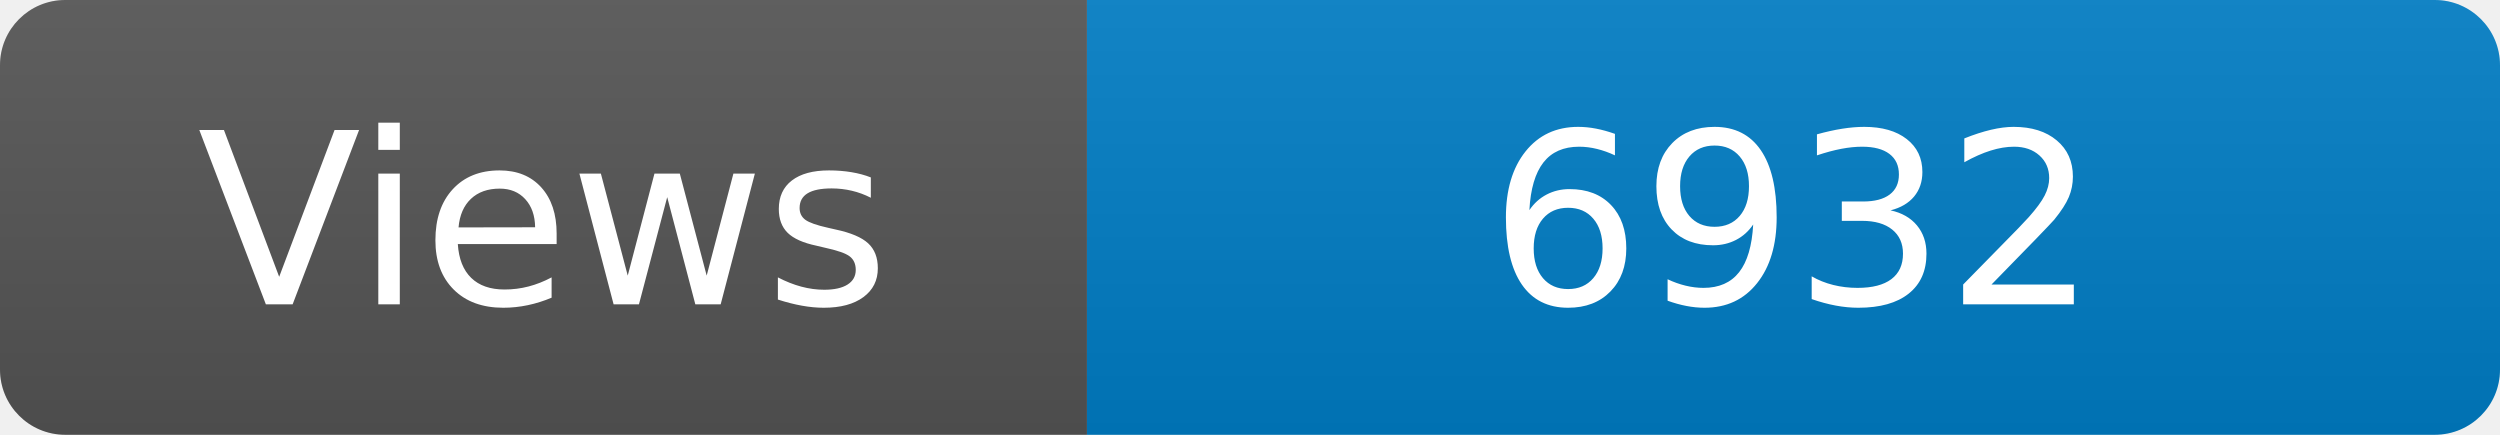
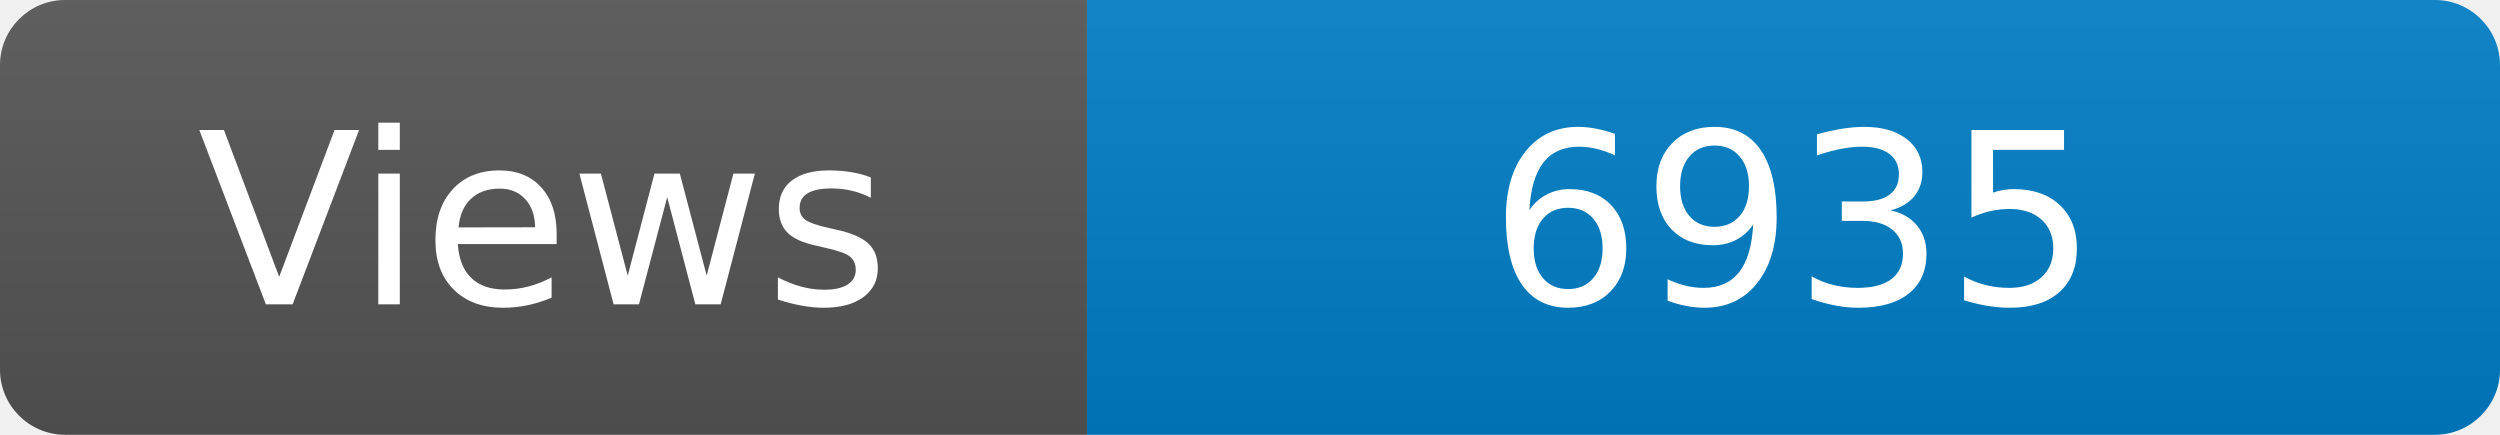
<svg xmlns="http://www.w3.org/2000/svg" width="115" height="20" role="img" aria-label="Maintained?: yes">
  <linearGradient id="s" x2="0" y2="100%">
    <stop offset="0" stop-color="#bbb" stop-opacity=".1" />
    <stop offset="1" stop-opacity=".1" />
  </linearGradient>
  <clipPath id="r">
    <rect width="115" height="20" rx="3" fill="#fff" />
  </clipPath>
  <g clip-path="url(#r)">
    <rect width="50" height="20" fill="#555" />
    <rect x="50" width="160" height="20" fill="#007ec6" />
    <rect width="115" height="20" fill="url(#s)" />
  </g>
  <g fill="#fff" text-anchor="middle" font-family="Verdana,Geneva,DejaVu Sans,sans-serif" font-size="110">
    <text x="250" y="140" transform="scale(.1)" fill="#fff">Views</text>
-     <text x="825" y="140" transform="scale(.1)" fill="#fff">6932</text>
+     <text x="825" y="140" transform="scale(.1)" fill="#fff">6935</text>
  </g>
</svg>
